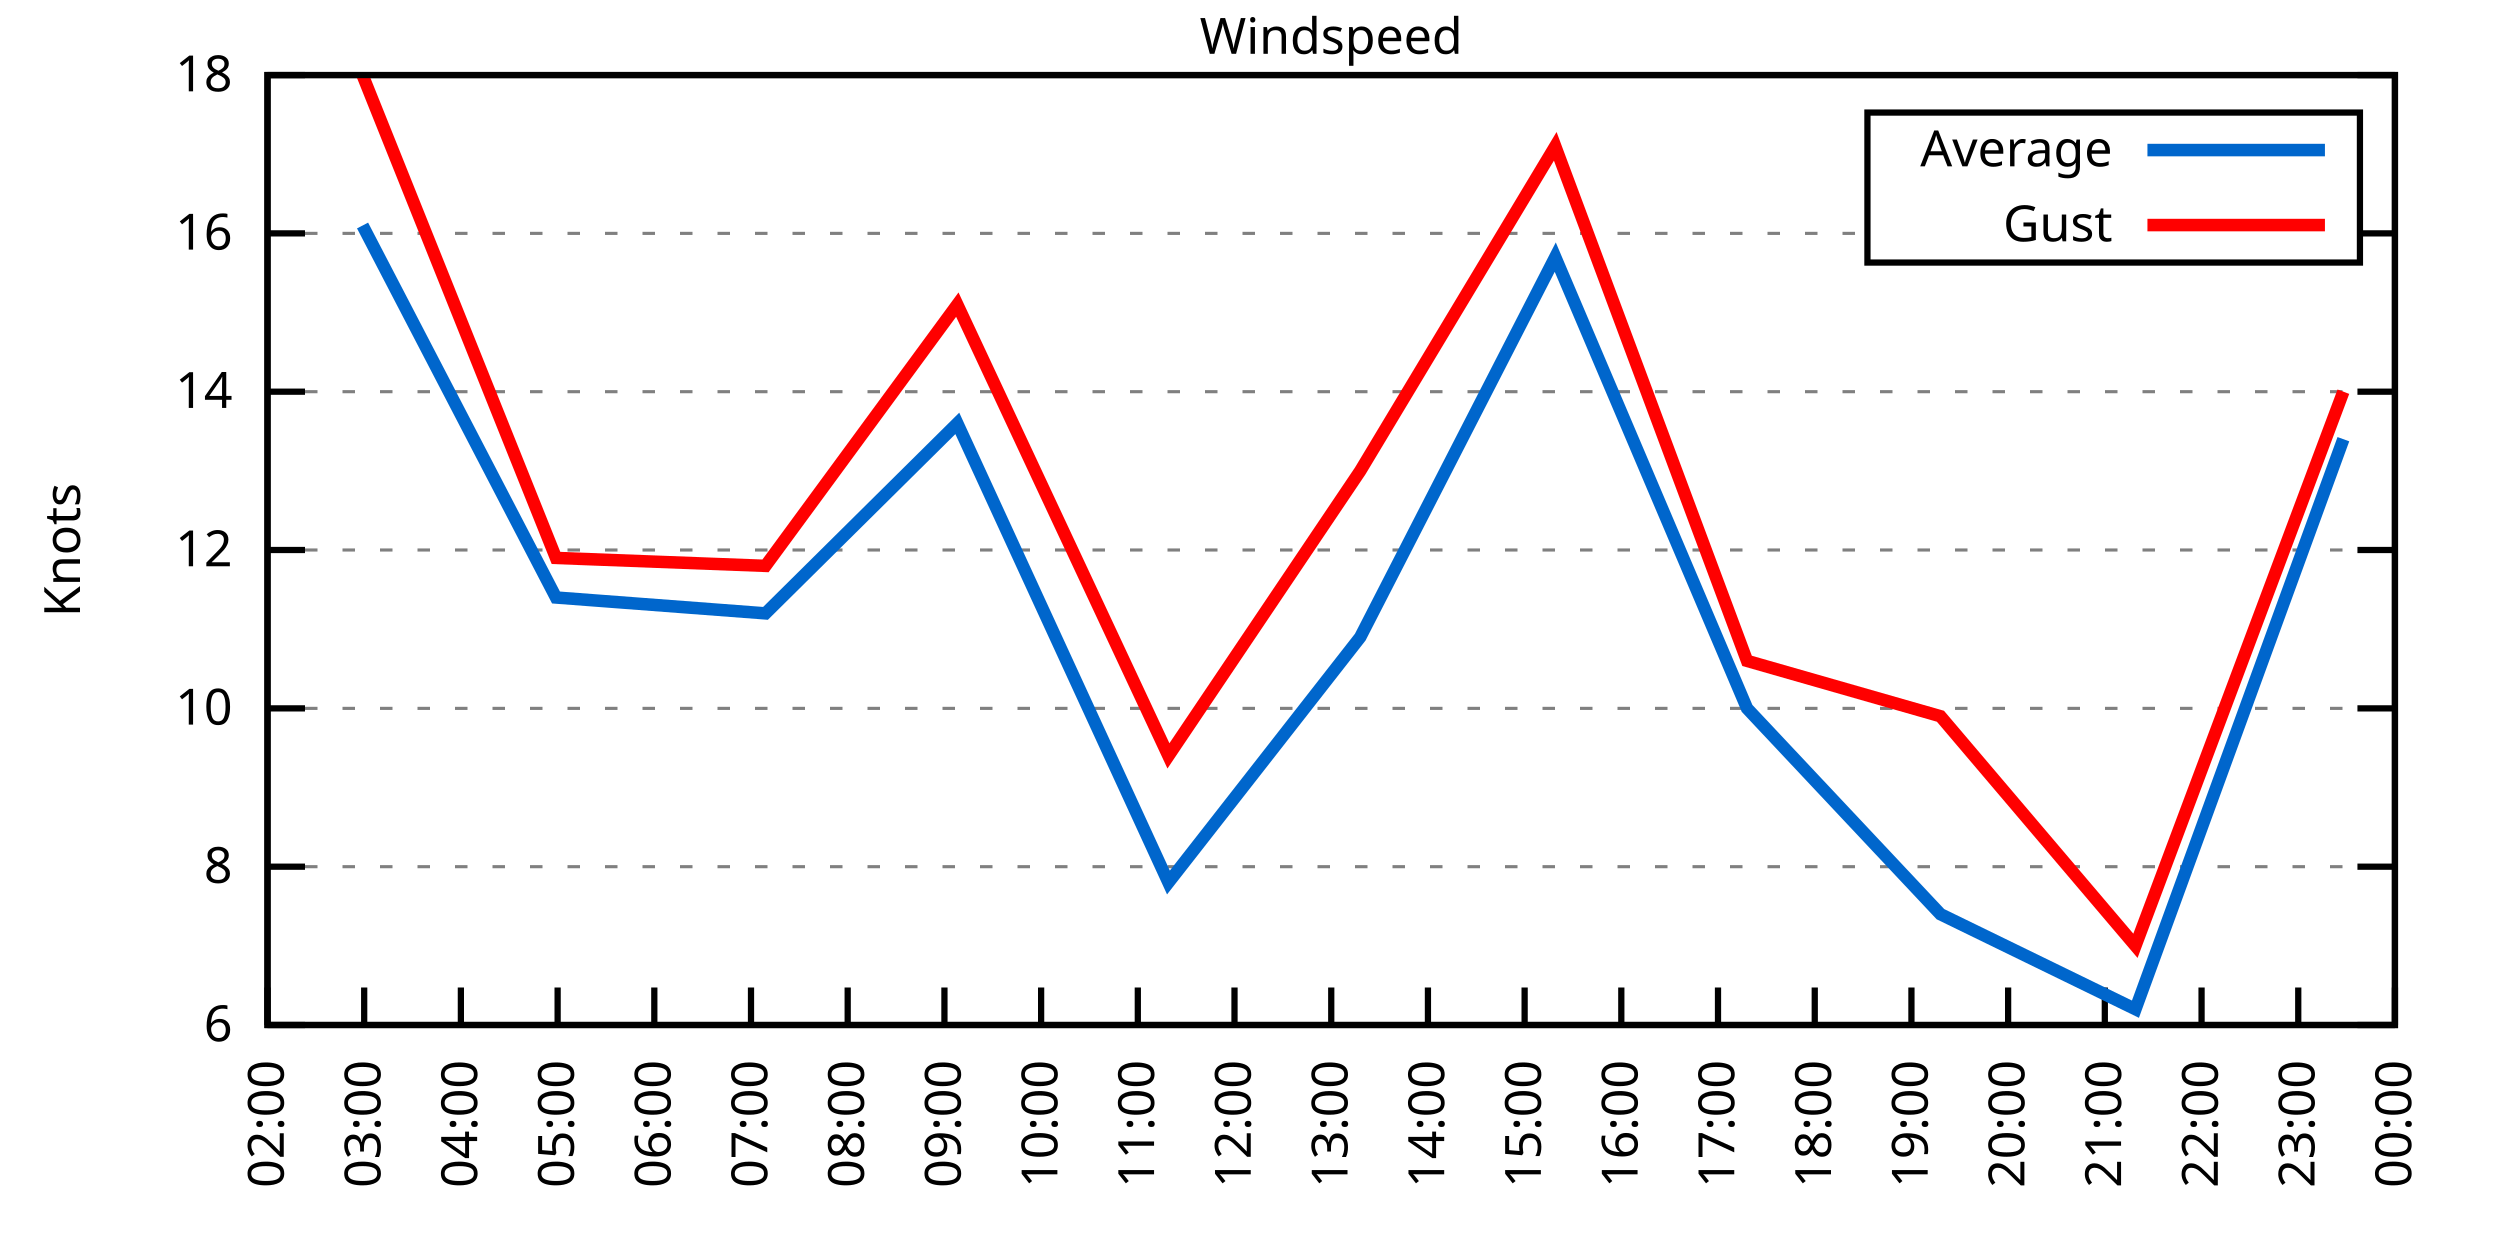
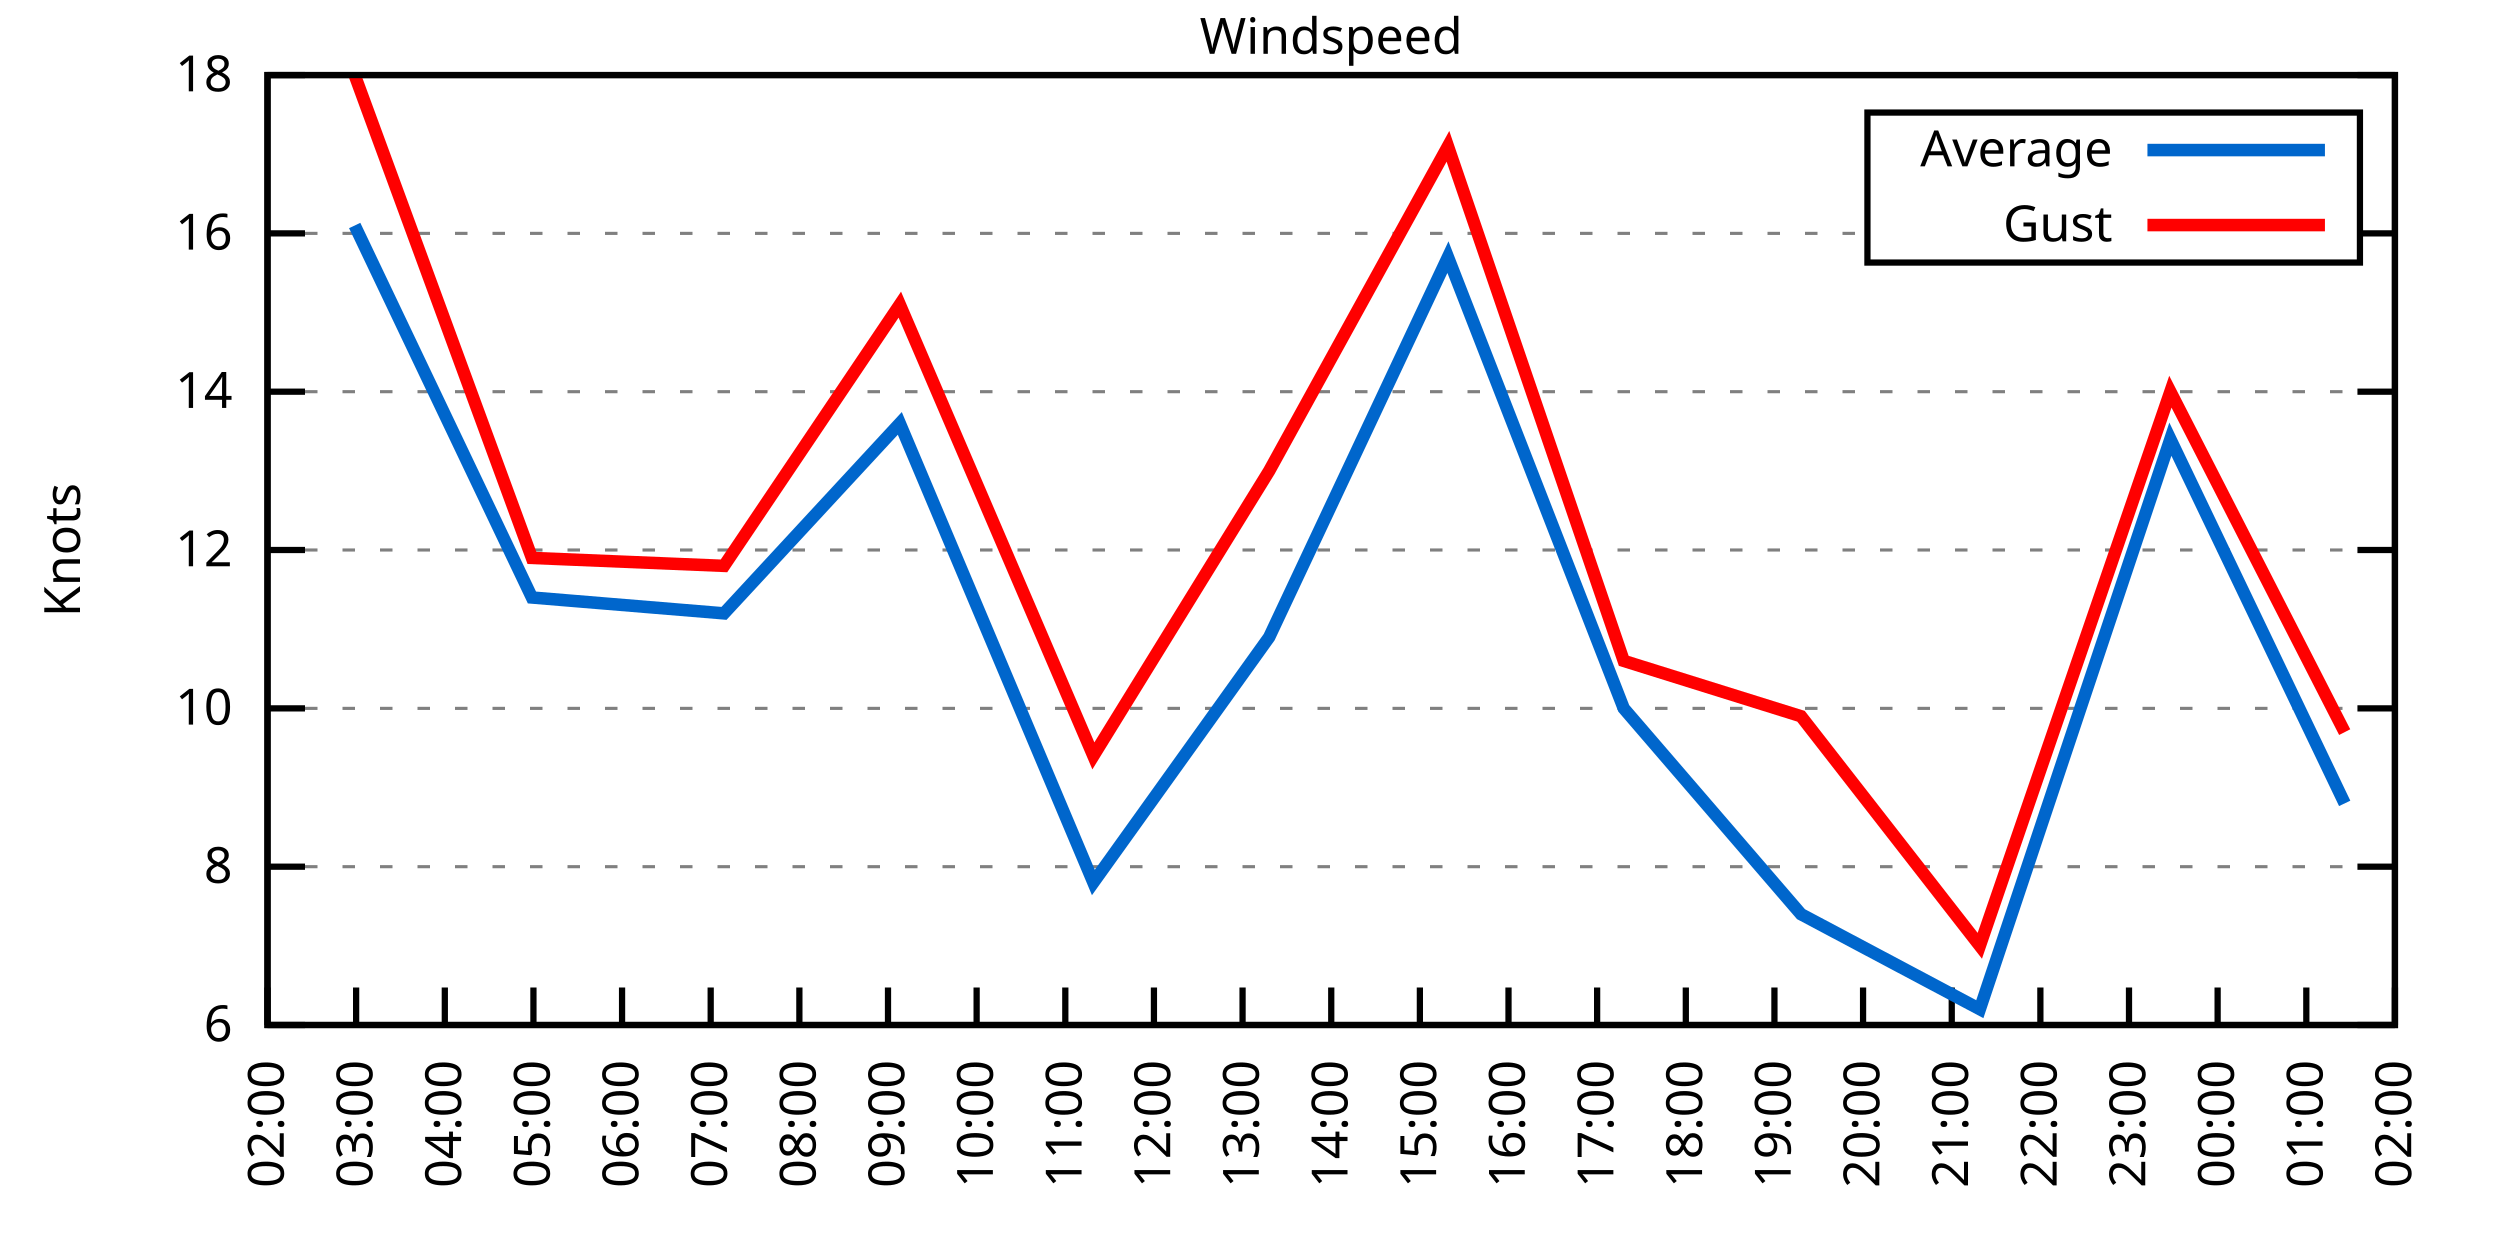
<svg xmlns="http://www.w3.org/2000/svg" xmlns:xlink="http://www.w3.org/1999/xlink" width="400" height="200" viewBox="0 0 400 200">
  <g id="gnuplot_canvas">
    <rect x="0" y="0" width="400" height="200" fill="none" />
    <defs>
      <circle id="gpDot" r="0.5" stroke-width="0.5" stroke="currentColor" />
      <path id="gpPt0" stroke-width="0.333" stroke="currentColor" d="M-1,0 h2 M0,-1 v2" />
      <path id="gpPt1" stroke-width="0.333" stroke="currentColor" d="M-1,-1 L1,1 M1,-1 L-1,1" />
      <path id="gpPt2" stroke-width="0.333" stroke="currentColor" d="M-1,0 L1,0 M0,-1 L0,1 M-1,-1 L1,1 M-1,1 L1,-1" />
      <rect id="gpPt3" stroke-width="0.333" stroke="currentColor" x="-1" y="-1" width="2" height="2" />
      <rect id="gpPt4" stroke-width="0.333" stroke="currentColor" fill="currentColor" x="-1" y="-1" width="2" height="2" />
      <circle id="gpPt5" stroke-width="0.333" stroke="currentColor" cx="0" cy="0" r="1" />
      <use xlink:href="#gpPt5" id="gpPt6" fill="currentColor" stroke="none" />
      <path id="gpPt7" stroke-width="0.333" stroke="currentColor" d="M0,-1.33 L-1.33,0.67 L1.33,0.67 z" />
      <use xlink:href="#gpPt7" id="gpPt8" fill="currentColor" stroke="none" />
      <use xlink:href="#gpPt7" id="gpPt9" stroke="currentColor" transform="rotate(180)" />
      <use xlink:href="#gpPt9" id="gpPt10" fill="currentColor" stroke="none" />
      <use xlink:href="#gpPt3" id="gpPt11" stroke="currentColor" transform="rotate(45)" />
      <use xlink:href="#gpPt11" id="gpPt12" fill="currentColor" stroke="none" />
      <path id="gpPt13" stroke-width="0.333" stroke="currentColor" d="M0,1.330 L1.265,0.411 L0.782,-1.067 L-0.782,-1.076 L-1.265,0.411 z" />
      <use xlink:href="#gpPt13" id="gpPt14" fill="currentColor" stroke="none" />
      <filter id="textbox" filterUnits="objectBoundingBox" x="0" y="0" height="1" width="1">
        <feFlood flood-color="white" flood-opacity="1" result="bgnd" />
        <feComposite in="SourceGraphic" in2="bgnd" operator="atop" />
      </filter>
      <filter id="greybox" filterUnits="objectBoundingBox" x="0" y="0" height="1" width="1">
        <feFlood flood-color="lightgrey" flood-opacity="1" result="grey" />
        <feComposite in="SourceGraphic" in2="grey" operator="atop" />
      </filter>
    </defs>
    <g fill="none" color="white" stroke="currentColor" stroke-width="1.00" stroke-linecap="butt" stroke-linejoin="miter">
</g>
    <g fill="none" color="black" stroke="currentColor" stroke-width="1.00" stroke-linecap="butt" stroke-linejoin="miter">
      <g stroke="none" shape-rendering="crispEdges">
        <polygon fill="rgb(255, 255, 255)" points="42.80,164.00 383.18,164.00 383.18,12.02 42.80,12.02 " />
      </g>
    </g>
    <g fill="none" color="black" stroke="currentColor" stroke-width="1.00" stroke-linecap="butt" stroke-linejoin="miter">
</g>
    <g fill="none" color="black" stroke="black" stroke-width="0.50" stroke-linecap="butt" stroke-linejoin="miter">
</g>
    <g fill="none" color="gray" stroke="currentColor" stroke-width="0.50" stroke-linecap="butt" stroke-linejoin="miter">
      <path stroke="gray" stroke-dasharray="2,4" class="gridline" d="M42.80,164.00 L383.19,164.00  " />
    </g>
    <g fill="none" color="gray" stroke="gray" stroke-width="1.00" stroke-linecap="butt" stroke-linejoin="miter">
</g>
    <g fill="none" color="black" stroke="currentColor" stroke-width="1.00" stroke-linecap="butt" stroke-linejoin="miter">
      <path stroke="black" d="M42.80,164.00 L48.80,164.00 M383.19,164.00 L377.19,164.00  " />
      <g transform="translate(37.20,166.60)" stroke="none" fill="black" font-family="Sans" font-size="8.00" text-anchor="end">
        <text>
          <tspan font-family="Sans"> 6</tspan>
        </text>
      </g>
    </g>
    <g fill="none" color="black" stroke="currentColor" stroke-width="1.00" stroke-linecap="butt" stroke-linejoin="miter">
</g>
    <g fill="none" color="black" stroke="black" stroke-width="0.50" stroke-linecap="butt" stroke-linejoin="miter">
</g>
    <g fill="none" color="gray" stroke="currentColor" stroke-width="0.50" stroke-linecap="butt" stroke-linejoin="miter">
      <path stroke="gray" stroke-dasharray="2,4" class="gridline" d="M42.80,138.67 L383.19,138.67  " />
    </g>
    <g fill="none" color="gray" stroke="gray" stroke-width="1.00" stroke-linecap="butt" stroke-linejoin="miter">
</g>
    <g fill="none" color="black" stroke="currentColor" stroke-width="1.00" stroke-linecap="butt" stroke-linejoin="miter">
      <path stroke="black" d="M42.80,138.67 L48.80,138.67 M383.19,138.67 L377.19,138.67  " />
      <g transform="translate(37.20,141.27)" stroke="none" fill="black" font-family="Sans" font-size="8.00" text-anchor="end">
        <text>
          <tspan font-family="Sans"> 8</tspan>
        </text>
      </g>
    </g>
    <g fill="none" color="black" stroke="currentColor" stroke-width="1.00" stroke-linecap="butt" stroke-linejoin="miter">
</g>
    <g fill="none" color="black" stroke="black" stroke-width="0.50" stroke-linecap="butt" stroke-linejoin="miter">
</g>
    <g fill="none" color="gray" stroke="currentColor" stroke-width="0.50" stroke-linecap="butt" stroke-linejoin="miter">
      <path stroke="gray" stroke-dasharray="2,4" class="gridline" d="M42.80,113.34 L383.19,113.34  " />
    </g>
    <g fill="none" color="gray" stroke="gray" stroke-width="1.00" stroke-linecap="butt" stroke-linejoin="miter">
</g>
    <g fill="none" color="black" stroke="currentColor" stroke-width="1.00" stroke-linecap="butt" stroke-linejoin="miter">
      <path stroke="black" d="M42.80,113.34 L48.80,113.34 M383.19,113.34 L377.19,113.34  " />
      <g transform="translate(37.20,115.94)" stroke="none" fill="black" font-family="Sans" font-size="8.00" text-anchor="end">
        <text>
          <tspan font-family="Sans"> 10</tspan>
        </text>
      </g>
    </g>
    <g fill="none" color="black" stroke="currentColor" stroke-width="1.00" stroke-linecap="butt" stroke-linejoin="miter">
</g>
    <g fill="none" color="black" stroke="black" stroke-width="0.50" stroke-linecap="butt" stroke-linejoin="miter">
</g>
    <g fill="none" color="gray" stroke="currentColor" stroke-width="0.50" stroke-linecap="butt" stroke-linejoin="miter">
      <path stroke="gray" stroke-dasharray="2,4" class="gridline" d="M42.80,88.00 L383.19,88.00  " />
    </g>
    <g fill="none" color="gray" stroke="gray" stroke-width="1.00" stroke-linecap="butt" stroke-linejoin="miter">
</g>
    <g fill="none" color="black" stroke="currentColor" stroke-width="1.00" stroke-linecap="butt" stroke-linejoin="miter">
      <path stroke="black" d="M42.80,88.00 L48.80,88.00 M383.19,88.00 L377.19,88.00  " />
      <g transform="translate(37.20,90.60)" stroke="none" fill="black" font-family="Sans" font-size="8.00" text-anchor="end">
        <text>
          <tspan font-family="Sans"> 12</tspan>
        </text>
      </g>
    </g>
    <g fill="none" color="black" stroke="currentColor" stroke-width="1.00" stroke-linecap="butt" stroke-linejoin="miter">
</g>
    <g fill="none" color="black" stroke="black" stroke-width="0.50" stroke-linecap="butt" stroke-linejoin="miter">
</g>
    <g fill="none" color="gray" stroke="currentColor" stroke-width="0.50" stroke-linecap="butt" stroke-linejoin="miter">
      <path stroke="gray" stroke-dasharray="2,4" class="gridline" d="M42.80,62.67 L383.19,62.67  " />
    </g>
    <g fill="none" color="gray" stroke="gray" stroke-width="1.00" stroke-linecap="butt" stroke-linejoin="miter">
</g>
    <g fill="none" color="black" stroke="currentColor" stroke-width="1.00" stroke-linecap="butt" stroke-linejoin="miter">
      <path stroke="black" d="M42.80,62.67 L48.80,62.67 M383.19,62.67 L377.19,62.67  " />
      <g transform="translate(37.20,65.27)" stroke="none" fill="black" font-family="Sans" font-size="8.00" text-anchor="end">
        <text>
          <tspan font-family="Sans"> 14</tspan>
        </text>
      </g>
    </g>
    <g fill="none" color="black" stroke="currentColor" stroke-width="1.00" stroke-linecap="butt" stroke-linejoin="miter">
</g>
    <g fill="none" color="black" stroke="black" stroke-width="0.50" stroke-linecap="butt" stroke-linejoin="miter">
</g>
    <g fill="none" color="gray" stroke="currentColor" stroke-width="0.50" stroke-linecap="butt" stroke-linejoin="miter">
      <path stroke="gray" stroke-dasharray="2,4" class="gridline" d="M42.80,37.34 L298.79,37.34 M377.59,37.34 L383.19,37.34  " />
    </g>
    <g fill="none" color="gray" stroke="gray" stroke-width="1.00" stroke-linecap="butt" stroke-linejoin="miter">
</g>
    <g fill="none" color="black" stroke="currentColor" stroke-width="1.00" stroke-linecap="butt" stroke-linejoin="miter">
      <path stroke="black" d="M42.80,37.34 L48.80,37.34 M383.19,37.34 L377.19,37.34  " />
      <g transform="translate(37.20,39.94)" stroke="none" fill="black" font-family="Sans" font-size="8.00" text-anchor="end">
        <text>
          <tspan font-family="Sans"> 16</tspan>
        </text>
      </g>
    </g>
    <g fill="none" color="black" stroke="currentColor" stroke-width="1.00" stroke-linecap="butt" stroke-linejoin="miter">
</g>
    <g fill="none" color="black" stroke="black" stroke-width="0.50" stroke-linecap="butt" stroke-linejoin="miter">
</g>
    <g fill="none" color="gray" stroke="currentColor" stroke-width="0.50" stroke-linecap="butt" stroke-linejoin="miter">
      <path stroke="gray" stroke-dasharray="2,4" class="gridline" d="M42.80,12.01 L383.19,12.01  " />
    </g>
    <g fill="none" color="gray" stroke="gray" stroke-width="1.00" stroke-linecap="butt" stroke-linejoin="miter">
</g>
    <g fill="none" color="black" stroke="currentColor" stroke-width="1.00" stroke-linecap="butt" stroke-linejoin="miter">
      <path stroke="black" d="M42.80,12.01 L48.80,12.01 M383.19,12.01 L377.19,12.01  " />
      <g transform="translate(37.20,14.61)" stroke="none" fill="black" font-family="Sans" font-size="8.00" text-anchor="end">
        <text>
          <tspan font-family="Sans"> 18</tspan>
        </text>
      </g>
    </g>
    <g fill="none" color="black" stroke="currentColor" stroke-width="1.00" stroke-linecap="butt" stroke-linejoin="miter">
      <path stroke="black" d="M42.80,164.00 L42.80,158.00  " />
      <g transform="translate(45.40,169.60) rotate(270.00)" stroke="none" fill="black" font-family="Sans" font-size="8.00" text-anchor="end">
        <text>
          <tspan font-family="Sans">02:00</tspan>
        </text>
      </g>
    </g>
    <g fill="none" color="black" stroke="currentColor" stroke-width="1.00" stroke-linecap="butt" stroke-linejoin="miter">
-       <path stroke="black" d="M58.27,164.00 L58.27,158.00  " />
-       <g transform="translate(60.87,169.60) rotate(270.00)" stroke="none" fill="black" font-family="Sans" font-size="8.00" text-anchor="end">
+       <path stroke="black" d="M56.98,164.00 L56.98,158.00  " />
+       <g transform="translate(59.58,169.60) rotate(270.00)" stroke="none" fill="black" font-family="Sans" font-size="8.00" text-anchor="end">
        <text>
          <tspan font-family="Sans">03:00</tspan>
        </text>
      </g>
    </g>
    <g fill="none" color="black" stroke="currentColor" stroke-width="1.00" stroke-linecap="butt" stroke-linejoin="miter">
-       <path stroke="black" d="M73.74,164.00 L73.74,158.00  " />
-       <g transform="translate(76.34,169.60) rotate(270.00)" stroke="none" fill="black" font-family="Sans" font-size="8.00" text-anchor="end">
+       <path stroke="black" d="M71.17,164.00 L71.17,158.00  " />
+       <g transform="translate(73.77,169.60) rotate(270.00)" stroke="none" fill="black" font-family="Sans" font-size="8.00" text-anchor="end">
        <text>
          <tspan font-family="Sans">04:00</tspan>
        </text>
      </g>
    </g>
    <g fill="none" color="black" stroke="currentColor" stroke-width="1.00" stroke-linecap="butt" stroke-linejoin="miter">
-       <path stroke="black" d="M89.22,164.00 L89.22,158.00  " />
-       <g transform="translate(91.82,169.60) rotate(270.00)" stroke="none" fill="black" font-family="Sans" font-size="8.00" text-anchor="end">
+       <path stroke="black" d="M85.35,164.00 L85.35,158.00  " />
+       <g transform="translate(87.95,169.60) rotate(270.00)" stroke="none" fill="black" font-family="Sans" font-size="8.00" text-anchor="end">
        <text>
          <tspan font-family="Sans">05:00</tspan>
        </text>
      </g>
    </g>
    <g fill="none" color="black" stroke="currentColor" stroke-width="1.00" stroke-linecap="butt" stroke-linejoin="miter">
-       <path stroke="black" d="M104.69,164.00 L104.69,158.00  " />
-       <g transform="translate(107.29,169.60) rotate(270.00)" stroke="none" fill="black" font-family="Sans" font-size="8.00" text-anchor="end">
+       <path stroke="black" d="M99.53,164.00 L99.53,158.00  " />
+       <g transform="translate(102.13,169.60) rotate(270.00)" stroke="none" fill="black" font-family="Sans" font-size="8.00" text-anchor="end">
        <text>
          <tspan font-family="Sans">06:00</tspan>
        </text>
      </g>
    </g>
    <g fill="none" color="black" stroke="currentColor" stroke-width="1.00" stroke-linecap="butt" stroke-linejoin="miter">
-       <path stroke="black" d="M120.16,164.00 L120.16,158.00  " />
-       <g transform="translate(122.76,169.60) rotate(270.00)" stroke="none" fill="black" font-family="Sans" font-size="8.00" text-anchor="end">
+       <path stroke="black" d="M113.71,164.00 L113.71,158.00  " />
+       <g transform="translate(116.31,169.60) rotate(270.00)" stroke="none" fill="black" font-family="Sans" font-size="8.00" text-anchor="end">
        <text>
          <tspan font-family="Sans">07:00</tspan>
        </text>
      </g>
    </g>
    <g fill="none" color="black" stroke="currentColor" stroke-width="1.00" stroke-linecap="butt" stroke-linejoin="miter">
-       <path stroke="black" d="M135.63,164.00 L135.63,158.00  " />
-       <g transform="translate(138.23,169.60) rotate(270.00)" stroke="none" fill="black" font-family="Sans" font-size="8.00" text-anchor="end">
+       <path stroke="black" d="M127.90,164.00 L127.90,158.00  " />
+       <g transform="translate(130.50,169.60) rotate(270.00)" stroke="none" fill="black" font-family="Sans" font-size="8.00" text-anchor="end">
        <text>
          <tspan font-family="Sans">08:00</tspan>
        </text>
      </g>
    </g>
    <g fill="none" color="black" stroke="currentColor" stroke-width="1.00" stroke-linecap="butt" stroke-linejoin="miter">
-       <path stroke="black" d="M151.11,164.00 L151.11,158.00  " />
-       <g transform="translate(153.71,169.60) rotate(270.00)" stroke="none" fill="black" font-family="Sans" font-size="8.00" text-anchor="end">
+       <path stroke="black" d="M142.08,164.00 L142.08,158.00  " />
+       <g transform="translate(144.68,169.60) rotate(270.00)" stroke="none" fill="black" font-family="Sans" font-size="8.00" text-anchor="end">
        <text>
          <tspan font-family="Sans">09:00</tspan>
        </text>
      </g>
    </g>
    <g fill="none" color="black" stroke="currentColor" stroke-width="1.00" stroke-linecap="butt" stroke-linejoin="miter">
-       <path stroke="black" d="M166.58,164.00 L166.58,158.00  " />
-       <g transform="translate(169.18,169.60) rotate(270.00)" stroke="none" fill="black" font-family="Sans" font-size="8.00" text-anchor="end">
+       <path stroke="black" d="M156.26,164.00 L156.26,158.00  " />
+       <g transform="translate(158.86,169.60) rotate(270.00)" stroke="none" fill="black" font-family="Sans" font-size="8.00" text-anchor="end">
        <text>
          <tspan font-family="Sans">10:00</tspan>
        </text>
      </g>
    </g>
    <g fill="none" color="black" stroke="currentColor" stroke-width="1.00" stroke-linecap="butt" stroke-linejoin="miter">
-       <path stroke="black" d="M182.05,164.00 L182.05,158.00  " />
-       <g transform="translate(184.65,169.60) rotate(270.00)" stroke="none" fill="black" font-family="Sans" font-size="8.00" text-anchor="end">
+       <path stroke="black" d="M170.45,164.00 L170.45,158.00  " />
+       <g transform="translate(173.05,169.60) rotate(270.00)" stroke="none" fill="black" font-family="Sans" font-size="8.00" text-anchor="end">
        <text>
          <tspan font-family="Sans">11:00</tspan>
        </text>
      </g>
    </g>
    <g fill="none" color="black" stroke="currentColor" stroke-width="1.00" stroke-linecap="butt" stroke-linejoin="miter">
-       <path stroke="black" d="M197.52,164.00 L197.52,158.00  " />
-       <g transform="translate(200.12,169.60) rotate(270.00)" stroke="none" fill="black" font-family="Sans" font-size="8.00" text-anchor="end">
+       <path stroke="black" d="M184.63,164.00 L184.63,158.00  " />
+       <g transform="translate(187.23,169.60) rotate(270.00)" stroke="none" fill="black" font-family="Sans" font-size="8.00" text-anchor="end">
        <text>
          <tspan font-family="Sans">12:00</tspan>
+         </text>
+       </g>
+     </g>
+     <g fill="none" color="black" stroke="currentColor" stroke-width="1.00" stroke-linecap="butt" stroke-linejoin="miter">
+       <path stroke="black" d="M198.81,164.00 L198.81,158.00  " />
+       <g transform="translate(201.41,169.60) rotate(270.00)" stroke="none" fill="black" font-family="Sans" font-size="8.00" text-anchor="end">
+         <text>
+           <tspan font-family="Sans">13:00</tspan>
        </text>
      </g>
    </g>
    <g fill="none" color="black" stroke="currentColor" stroke-width="1.00" stroke-linecap="butt" stroke-linejoin="miter">
      <path stroke="black" d="M213.00,164.00 L213.00,158.00  " />
      <g transform="translate(215.60,169.60) rotate(270.00)" stroke="none" fill="black" font-family="Sans" font-size="8.00" text-anchor="end">
        <text>
-           <tspan font-family="Sans">13:00</tspan>
-         </text>
-       </g>
-     </g>
-     <g fill="none" color="black" stroke="currentColor" stroke-width="1.00" stroke-linecap="butt" stroke-linejoin="miter">
-       <path stroke="black" d="M228.47,164.00 L228.47,158.00  " />
-       <g transform="translate(231.07,169.60) rotate(270.00)" stroke="none" fill="black" font-family="Sans" font-size="8.00" text-anchor="end">
-         <text>
          <tspan font-family="Sans">14:00</tspan>
        </text>
      </g>
    </g>
    <g fill="none" color="black" stroke="currentColor" stroke-width="1.00" stroke-linecap="butt" stroke-linejoin="miter">
-       <path stroke="black" d="M243.94,164.00 L243.94,158.00  " />
-       <g transform="translate(246.54,169.60) rotate(270.00)" stroke="none" fill="black" font-family="Sans" font-size="8.00" text-anchor="end">
+       <path stroke="black" d="M227.18,164.00 L227.18,158.00  " />
+       <g transform="translate(229.78,169.60) rotate(270.00)" stroke="none" fill="black" font-family="Sans" font-size="8.00" text-anchor="end">
        <text>
          <tspan font-family="Sans">15:00</tspan>
        </text>
      </g>
    </g>
    <g fill="none" color="black" stroke="currentColor" stroke-width="1.00" stroke-linecap="butt" stroke-linejoin="miter">
-       <path stroke="black" d="M259.41,164.00 L259.41,158.00  " />
-       <g transform="translate(262.01,169.60) rotate(270.00)" stroke="none" fill="black" font-family="Sans" font-size="8.00" text-anchor="end">
+       <path stroke="black" d="M241.36,164.00 L241.36,158.00  " />
+       <g transform="translate(243.96,169.60) rotate(270.00)" stroke="none" fill="black" font-family="Sans" font-size="8.00" text-anchor="end">
        <text>
          <tspan font-family="Sans">16:00</tspan>
        </text>
      </g>
    </g>
    <g fill="none" color="black" stroke="currentColor" stroke-width="1.00" stroke-linecap="butt" stroke-linejoin="miter">
-       <path stroke="black" d="M274.88,164.00 L274.88,158.00  " />
-       <g transform="translate(277.48,169.60) rotate(270.00)" stroke="none" fill="black" font-family="Sans" font-size="8.00" text-anchor="end">
+       <path stroke="black" d="M255.54,164.00 L255.54,158.00  " />
+       <g transform="translate(258.14,169.60) rotate(270.00)" stroke="none" fill="black" font-family="Sans" font-size="8.00" text-anchor="end">
        <text>
          <tspan font-family="Sans">17:00</tspan>
        </text>
      </g>
    </g>
    <g fill="none" color="black" stroke="currentColor" stroke-width="1.00" stroke-linecap="butt" stroke-linejoin="miter">
-       <path stroke="black" d="M290.36,164.00 L290.36,158.00  " />
-       <g transform="translate(292.96,169.60) rotate(270.00)" stroke="none" fill="black" font-family="Sans" font-size="8.00" text-anchor="end">
+       <path stroke="black" d="M269.73,164.00 L269.73,158.00  " />
+       <g transform="translate(272.33,169.60) rotate(270.00)" stroke="none" fill="black" font-family="Sans" font-size="8.00" text-anchor="end">
        <text>
          <tspan font-family="Sans">18:00</tspan>
        </text>
      </g>
    </g>
    <g fill="none" color="black" stroke="currentColor" stroke-width="1.00" stroke-linecap="butt" stroke-linejoin="miter">
-       <path stroke="black" d="M305.83,164.00 L305.83,158.00  " />
-       <g transform="translate(308.43,169.60) rotate(270.00)" stroke="none" fill="black" font-family="Sans" font-size="8.00" text-anchor="end">
+       <path stroke="black" d="M283.91,164.00 L283.91,158.00  " />
+       <g transform="translate(286.51,169.60) rotate(270.00)" stroke="none" fill="black" font-family="Sans" font-size="8.00" text-anchor="end">
        <text>
          <tspan font-family="Sans">19:00</tspan>
        </text>
      </g>
    </g>
    <g fill="none" color="black" stroke="currentColor" stroke-width="1.00" stroke-linecap="butt" stroke-linejoin="miter">
-       <path stroke="black" d="M321.30,164.00 L321.30,158.00  " />
-       <g transform="translate(323.90,169.60) rotate(270.00)" stroke="none" fill="black" font-family="Sans" font-size="8.00" text-anchor="end">
+       <path stroke="black" d="M298.09,164.00 L298.09,158.00  " />
+       <g transform="translate(300.69,169.60) rotate(270.00)" stroke="none" fill="black" font-family="Sans" font-size="8.00" text-anchor="end">
        <text>
          <tspan font-family="Sans">20:00</tspan>
        </text>
      </g>
    </g>
    <g fill="none" color="black" stroke="currentColor" stroke-width="1.00" stroke-linecap="butt" stroke-linejoin="miter">
-       <path stroke="black" d="M336.77,164.00 L336.77,158.00  " />
-       <g transform="translate(339.37,169.60) rotate(270.00)" stroke="none" fill="black" font-family="Sans" font-size="8.00" text-anchor="end">
+       <path stroke="black" d="M312.28,164.00 L312.28,158.00  " />
+       <g transform="translate(314.88,169.60) rotate(270.00)" stroke="none" fill="black" font-family="Sans" font-size="8.00" text-anchor="end">
        <text>
          <tspan font-family="Sans">21:00</tspan>
        </text>
      </g>
    </g>
    <g fill="none" color="black" stroke="currentColor" stroke-width="1.00" stroke-linecap="butt" stroke-linejoin="miter">
-       <path stroke="black" d="M352.25,164.00 L352.25,158.00  " />
-       <g transform="translate(354.85,169.60) rotate(270.00)" stroke="none" fill="black" font-family="Sans" font-size="8.00" text-anchor="end">
+       <path stroke="black" d="M326.46,164.00 L326.46,158.00  " />
+       <g transform="translate(329.06,169.60) rotate(270.00)" stroke="none" fill="black" font-family="Sans" font-size="8.00" text-anchor="end">
        <text>
          <tspan font-family="Sans">22:00</tspan>
        </text>
      </g>
    </g>
    <g fill="none" color="black" stroke="currentColor" stroke-width="1.00" stroke-linecap="butt" stroke-linejoin="miter">
-       <path stroke="black" d="M367.72,164.00 L367.72,158.00  " />
-       <g transform="translate(370.32,169.60) rotate(270.00)" stroke="none" fill="black" font-family="Sans" font-size="8.00" text-anchor="end">
+       <path stroke="black" d="M340.64,164.00 L340.64,158.00  " />
+       <g transform="translate(343.24,169.60) rotate(270.00)" stroke="none" fill="black" font-family="Sans" font-size="8.00" text-anchor="end">
        <text>
          <tspan font-family="Sans">23:00</tspan>
+         </text>
+       </g>
+     </g>
+     <g fill="none" color="black" stroke="currentColor" stroke-width="1.00" stroke-linecap="butt" stroke-linejoin="miter">
+       <path stroke="black" d="M354.82,164.00 L354.82,158.00  " />
+       <g transform="translate(357.42,169.60) rotate(270.00)" stroke="none" fill="black" font-family="Sans" font-size="8.00" text-anchor="end">
+         <text>
+           <tspan font-family="Sans">00:00</tspan>
+         </text>
+       </g>
+     </g>
+     <g fill="none" color="black" stroke="currentColor" stroke-width="1.00" stroke-linecap="butt" stroke-linejoin="miter">
+       <path stroke="black" d="M369.01,164.00 L369.01,158.00  " />
+       <g transform="translate(371.61,169.60) rotate(270.00)" stroke="none" fill="black" font-family="Sans" font-size="8.00" text-anchor="end">
+         <text>
+           <tspan font-family="Sans">01:00</tspan>
        </text>
      </g>
    </g>
    <g fill="none" color="black" stroke="currentColor" stroke-width="1.00" stroke-linecap="butt" stroke-linejoin="miter">
      <path stroke="black" d="M383.19,164.00 L383.19,158.00  " />
      <g transform="translate(385.79,169.60) rotate(270.00)" stroke="none" fill="black" font-family="Sans" font-size="8.00" text-anchor="end">
        <text>
-           <tspan font-family="Sans">00:00</tspan>
+           <tspan font-family="Sans">02:00</tspan>
        </text>
      </g>
    </g>
    <g fill="none" color="black" stroke="currentColor" stroke-width="1.00" stroke-linecap="butt" stroke-linejoin="miter">
</g>
    <g fill="none" color="black" stroke="currentColor" stroke-width="1.00" stroke-linecap="butt" stroke-linejoin="miter">
      <path stroke="black" d="M42.80,12.01 L42.80,164.00 L383.19,164.00 L383.19,12.01 L42.80,12.01 Z  " />
    </g>
    <g fill="none" color="black" stroke="currentColor" stroke-width="1.00" stroke-linecap="butt" stroke-linejoin="miter">
</g>
    <g fill="none" color="black" stroke="currentColor" stroke-width="1.00" stroke-linecap="butt" stroke-linejoin="miter">
      <path stroke="black" d="M298.79,42.01 L298.79,18.01 L377.59,18.01 L377.59,42.01 L298.79,42.01 Z  " />
    </g>
    <g id="Windspeed_plot_1">
      <g fill="none" color="white" stroke="black" stroke-width="2.00" stroke-linecap="butt" stroke-linejoin="miter">
</g>
      <g fill="none" color="black" stroke="currentColor" stroke-width="2.00" stroke-linecap="butt" stroke-linejoin="miter">
        <g transform="translate(337.99,26.61)" stroke="none" fill="black" font-family="Sans" font-size="8.00" text-anchor="end">
          <text>
            <tspan font-family="Sans">Average</tspan>
          </text>
        </g>
      </g>
      <g fill="none" color="black" stroke="currentColor" stroke-width="2.00" stroke-linecap="butt" stroke-linejoin="miter">
-         <path stroke="rgb(  0, 102, 204)" d="M343.59,24.01 L371.99,24.01 M58.01,36.08 L88.96,95.60 L122.48,98.14 L153.17,67.74 L186.95,141.20 L217.64,101.94   L248.84,41.14 L279.53,113.34 L310.47,146.27 L341.67,161.47 L374.94,70.27  " />
+         <path stroke="rgb(  0, 102, 204)" d="M343.59,24.01 L371.99,24.01 M56.75,36.08 L85.11,95.60 L115.84,98.14 L143.97,67.74 L174.94,141.20 L203.07,101.94   L231.67,41.14 L259.80,113.34 L288.16,146.27 L316.77,161.47 L347.26,70.27 L375.15,128.54  " />
      </g>
    </g>
    <g id="Windspeed_plot_2">
      <g fill="none" color="black" stroke="currentColor" stroke-width="2.00" stroke-linecap="butt" stroke-linejoin="miter">
        <g transform="translate(337.99,38.61)" stroke="none" fill="black" font-family="Sans" font-size="8.00" text-anchor="end">
          <text>
            <tspan font-family="Sans">Gust</tspan>
          </text>
        </g>
      </g>
      <g fill="none" color="black" stroke="currentColor" stroke-width="2.00" stroke-linecap="butt" stroke-linejoin="miter">
-         <path stroke="rgb(255,   0,   0)" d="M343.59,36.01 L371.99,36.01 M58.01,12.01 L88.96,89.27 L122.48,90.54 L153.17,48.74 L186.95,120.94 L217.64,75.34   L248.84,23.41 L279.53,105.74 L310.47,114.60 L341.67,151.33 L374.94,62.67  " />
+         <path stroke="rgb(255,   0,   0)" d="M343.59,36.01 L371.99,36.01 M56.75,12.01 L85.11,89.27 L115.84,90.54 L143.97,48.74 L174.94,120.94 L203.07,75.34   L231.67,23.41 L259.80,105.74 L288.16,114.60 L316.77,151.33 L347.26,62.67 L375.15,117.14  " />
      </g>
    </g>
    <g fill="none" color="black" stroke="currentColor" stroke-width="2.00" stroke-linecap="butt" stroke-linejoin="miter">
</g>
    <g fill="none" color="black" stroke="black" stroke-width="1.00" stroke-linecap="butt" stroke-linejoin="miter">
</g>
    <g fill="none" color="black" stroke="currentColor" stroke-width="1.00" stroke-linecap="butt" stroke-linejoin="miter">
      <path stroke="black" d="M42.80,12.01 L42.80,164.00 L383.19,164.00 L383.19,12.01 L42.80,12.01 Z  " />
      <g transform="translate(12.80,88.01) rotate(270.00)" stroke="none" fill="black" font-family="Sans" font-size="8.00" text-anchor="middle">
        <text>
          <tspan font-family="Sans">Knots</tspan>
        </text>
      </g>
    </g>
    <g fill="none" color="black" stroke="currentColor" stroke-width="1.00" stroke-linecap="butt" stroke-linejoin="miter">
</g>
    <g fill="none" color="black" stroke="currentColor" stroke-width="1.00" stroke-linecap="butt" stroke-linejoin="miter">
      <g transform="translate(212.99,8.61)" stroke="none" fill="black" font-family="Sans" font-size="8.00" text-anchor="middle">
        <text>
          <tspan font-family="Sans">Windspeed</tspan>
        </text>
      </g>
    </g>
    <g fill="none" color="black" stroke="currentColor" stroke-width="1.00" stroke-linecap="butt" stroke-linejoin="miter">
</g>
  </g>
</svg>
